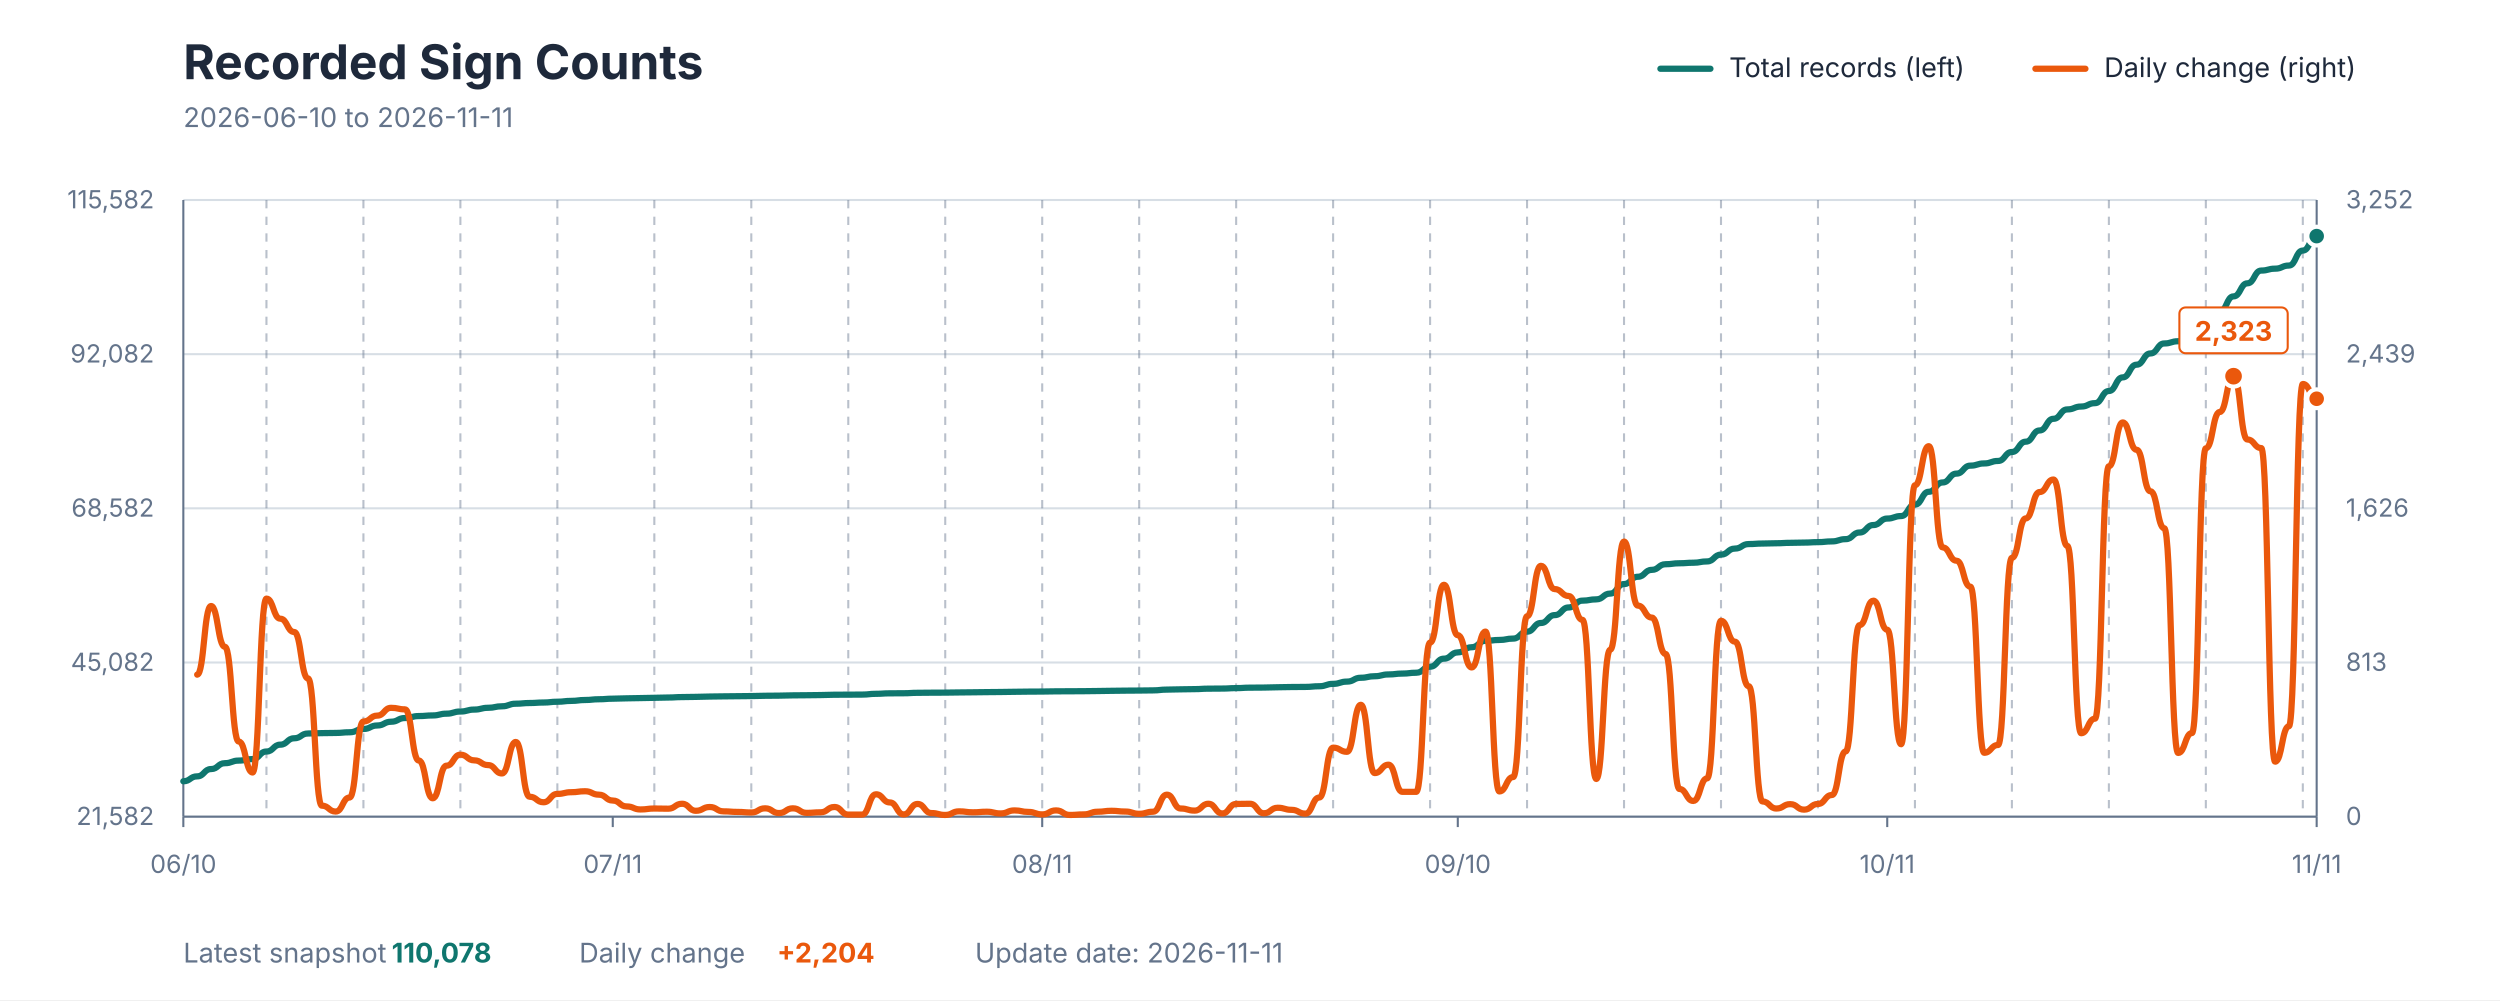
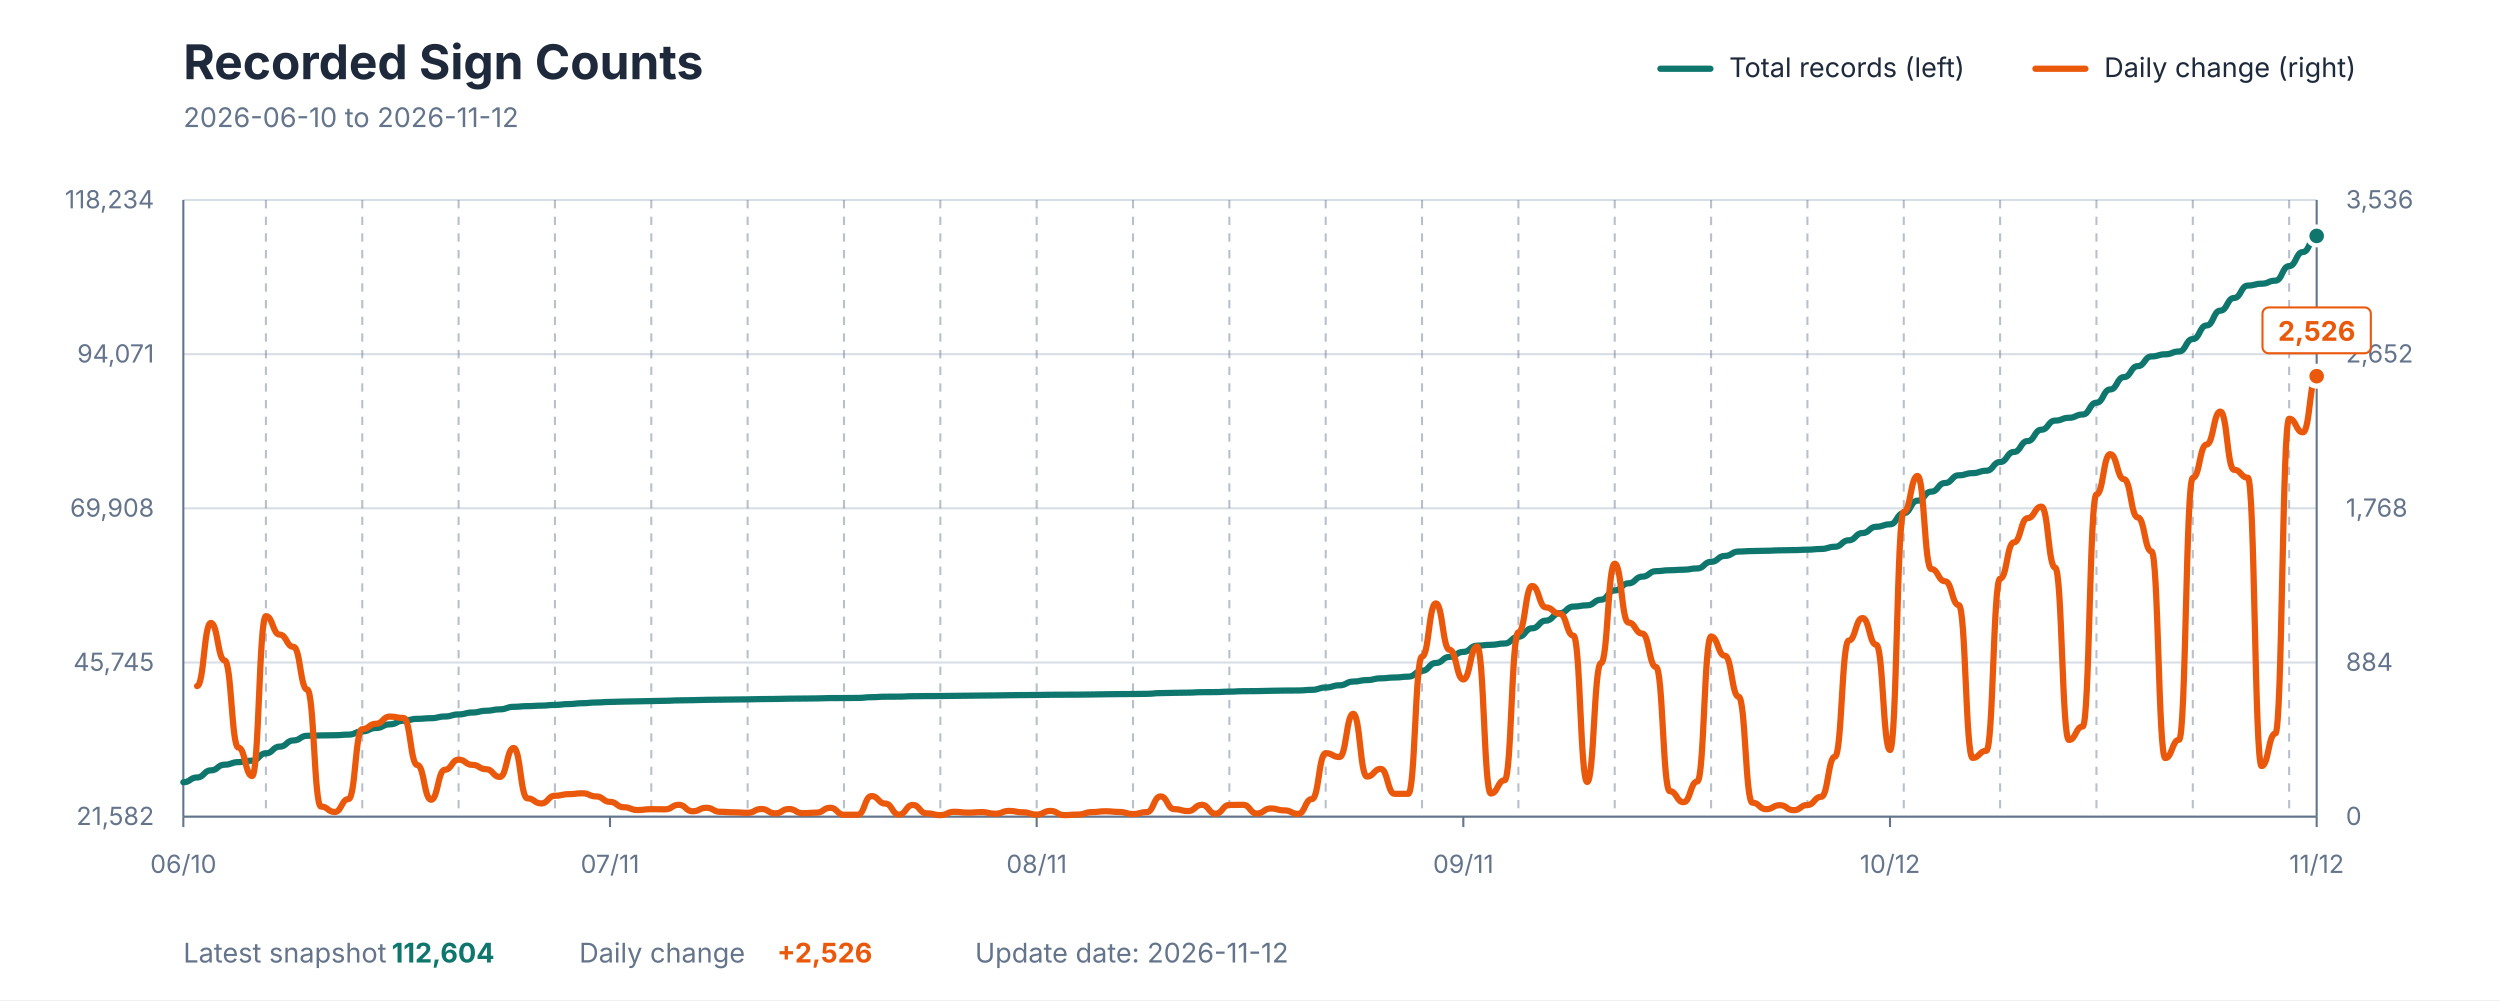
<svg xmlns="http://www.w3.org/2000/svg" viewBox="0 0 1200 480" role="img" aria-labelledby="title description">
  <style>
    text { font-family: -apple-system, BlinkMacSystemFont, "Segoe UI", sans-serif; }
    .title { fill: #1E293B; font-size: 23px; font-weight: 700; }
    .subtitle { fill: #64748B; font-size: 13px; }
    .axis-label { fill: #64748B; font-size: 12px; }
    .grid { stroke: #D7DEE5; stroke-width: 1; }
    .week { stroke: #64748B; stroke-width: 1; stroke-dasharray: 4 4; opacity: 0.45; }
    .axis { stroke: #64748B; stroke-width: 1; }
    .legend { fill: #1E293B; font-size: 13px; }
    .value { font-size: 13px; font-weight: 700; }
  </style>
  <rect width="1200" height="480" fill="#FFFFFF" />
  <text x="88" y="38" class="title">Recorded Sign Counts</text>
-   <text x="88" y="61" class="subtitle">2026-06-10 to 2026-11-11</text>
+   <text x="88" y="61" class="subtitle">2026-06-10 to 2026-11-12</text>
  <line x1="797" y1="33" x2="821" y2="33" stroke="#0F766E" stroke-width="3" stroke-linecap="round" />
  <text x="830" y="37" class="legend">Total records (left)</text>
  <line x1="977" y1="33" x2="1001" y2="33" stroke="#EA580C" stroke-width="3" stroke-linecap="round" />
  <text x="1010" y="37" class="legend">Daily change (right)</text>
  <line x1="88" y1="392" x2="1112" y2="392" class="grid" />
  <line x1="88" y1="318" x2="1112" y2="318" class="grid" />
  <line x1="88" y1="244" x2="1112" y2="244" class="grid" />
  <line x1="88" y1="170" x2="1112" y2="170" class="grid" />
  <line x1="88" y1="96" x2="1112" y2="96" class="grid" />
-   <line x1="127.896" y1="96" x2="127.896" y2="392" class="week" />
-   <line x1="174.442" y1="96" x2="174.442" y2="392" class="week" />
-   <line x1="220.987" y1="96" x2="220.987" y2="392" class="week" />
-   <line x1="267.532" y1="96" x2="267.532" y2="392" class="week" />
-   <line x1="314.078" y1="96" x2="314.078" y2="392" class="week" />
-   <line x1="360.623" y1="96" x2="360.623" y2="392" class="week" />
-   <line x1="407.169" y1="96" x2="407.169" y2="392" class="week" />
-   <line x1="453.714" y1="96" x2="453.714" y2="392" class="week" />
-   <line x1="500.26" y1="96" x2="500.26" y2="392" class="week" />
-   <line x1="546.805" y1="96" x2="546.805" y2="392" class="week" />
-   <line x1="593.351" y1="96" x2="593.351" y2="392" class="week" />
-   <line x1="639.896" y1="96" x2="639.896" y2="392" class="week" />
-   <line x1="686.442" y1="96" x2="686.442" y2="392" class="week" />
-   <line x1="732.987" y1="96" x2="732.987" y2="392" class="week" />
-   <line x1="779.532" y1="96" x2="779.532" y2="392" class="week" />
-   <line x1="826.078" y1="96" x2="826.078" y2="392" class="week" />
-   <line x1="872.623" y1="96" x2="872.623" y2="392" class="week" />
-   <line x1="919.169" y1="96" x2="919.169" y2="392" class="week" />
-   <line x1="965.714" y1="96" x2="965.714" y2="392" class="week" />
-   <line x1="1012.26" y1="96" x2="1012.26" y2="392" class="week" />
-   <line x1="1058.805" y1="96" x2="1058.805" y2="392" class="week" />
-   <line x1="1105.351" y1="96" x2="1105.351" y2="392" class="week" />
+   <line x1="127.639" y1="96" x2="127.639" y2="392" class="week" />
+   <line x1="173.884" y1="96" x2="173.884" y2="392" class="week" />
+   <line x1="220.129" y1="96" x2="220.129" y2="392" class="week" />
+   <line x1="266.374" y1="96" x2="266.374" y2="392" class="week" />
+   <line x1="312.619" y1="96" x2="312.619" y2="392" class="week" />
+   <line x1="358.865" y1="96" x2="358.865" y2="392" class="week" />
+   <line x1="405.11" y1="96" x2="405.11" y2="392" class="week" />
+   <line x1="451.355" y1="96" x2="451.355" y2="392" class="week" />
+   <line x1="497.6" y1="96" x2="497.6" y2="392" class="week" />
+   <line x1="543.845" y1="96" x2="543.845" y2="392" class="week" />
+   <line x1="590.09" y1="96" x2="590.09" y2="392" class="week" />
+   <line x1="636.335" y1="96" x2="636.335" y2="392" class="week" />
+   <line x1="682.581" y1="96" x2="682.581" y2="392" class="week" />
+   <line x1="728.826" y1="96" x2="728.826" y2="392" class="week" />
+   <line x1="775.071" y1="96" x2="775.071" y2="392" class="week" />
+   <line x1="821.316" y1="96" x2="821.316" y2="392" class="week" />
+   <line x1="867.561" y1="96" x2="867.561" y2="392" class="week" />
+   <line x1="913.806" y1="96" x2="913.806" y2="392" class="week" />
+   <line x1="960.052" y1="96" x2="960.052" y2="392" class="week" />
+   <line x1="1006.297" y1="96" x2="1006.297" y2="392" class="week" />
+   <line x1="1052.542" y1="96" x2="1052.542" y2="392" class="week" />
+   <line x1="1098.787" y1="96" x2="1098.787" y2="392" class="week" />
  <line x1="88" y1="96" x2="88" y2="392" class="axis" />
  <line x1="1112" y1="96" x2="1112" y2="392" class="axis" />
  <line x1="88" y1="392" x2="1112" y2="392" class="axis" />
  <text x="74" y="396" text-anchor="end" class="axis-label">21,582</text>
-   <text x="74" y="322" text-anchor="end" class="axis-label">45,082</text>
-   <text x="74" y="248" text-anchor="end" class="axis-label">68,582</text>
-   <text x="74" y="174" text-anchor="end" class="axis-label">92,082</text>
-   <text x="74" y="100" text-anchor="end" class="axis-label">115,582</text>
+   <text x="74" y="322" text-anchor="end" class="axis-label">45,745</text>
+   <text x="74" y="248" text-anchor="end" class="axis-label">69,908</text>
+   <text x="74" y="174" text-anchor="end" class="axis-label">94,071</text>
+   <text x="74" y="100" text-anchor="end" class="axis-label">118,234</text>
  <text x="1126" y="396" text-anchor="start" class="axis-label">0</text>
-   <text x="1126" y="322" text-anchor="start" class="axis-label">813</text>
-   <text x="1126" y="248" text-anchor="start" class="axis-label">1,626</text>
-   <text x="1126" y="174" text-anchor="start" class="axis-label">2,439</text>
-   <text x="1126" y="100" text-anchor="start" class="axis-label">3,252</text>
+   <text x="1126" y="322" text-anchor="start" class="axis-label">884</text>
+   <text x="1126" y="248" text-anchor="start" class="axis-label">1,768</text>
+   <text x="1126" y="174" text-anchor="start" class="axis-label">2,652</text>
+   <text x="1126" y="100" text-anchor="start" class="axis-label">3,536</text>
  <line x1="88" y1="392" x2="88" y2="397" class="axis" />
  <text x="88" y="419" text-anchor="middle" class="axis-label">06/10</text>
-   <line x1="294.13" y1="392" x2="294.13" y2="397" class="axis" />
-   <text x="294.13" y="419" text-anchor="middle" class="axis-label">07/11</text>
-   <line x1="500.26" y1="392" x2="500.26" y2="397" class="axis" />
-   <text x="500.26" y="419" text-anchor="middle" class="axis-label">08/11</text>
-   <line x1="699.74" y1="392" x2="699.74" y2="397" class="axis" />
-   <text x="699.74" y="419" text-anchor="middle" class="axis-label">09/10</text>
-   <line x1="905.87" y1="392" x2="905.87" y2="397" class="axis" />
-   <text x="905.87" y="419" text-anchor="middle" class="axis-label">10/11</text>
+   <line x1="292.8" y1="392" x2="292.8" y2="397" class="axis" />
+   <text x="292.8" y="419" text-anchor="middle" class="axis-label">07/11</text>
+   <line x1="497.6" y1="392" x2="497.6" y2="397" class="axis" />
+   <text x="497.6" y="419" text-anchor="middle" class="axis-label">08/11</text>
+   <line x1="702.4" y1="392" x2="702.4" y2="397" class="axis" />
+   <text x="702.4" y="419" text-anchor="middle" class="axis-label">09/11</text>
+   <line x1="907.2" y1="392" x2="907.2" y2="397" class="axis" />
+   <text x="907.2" y="419" text-anchor="middle" class="axis-label">10/12</text>
  <line x1="1112" y1="392" x2="1112" y2="397" class="axis" />
-   <text x="1112" y="419" text-anchor="middle" class="axis-label">11/11</text>
-   <path d="M 88.00 375.01 C 91.32 375.01, 91.32 372.65, 94.65 372.65 C 97.97 372.65, 97.97 369.15, 101.30 369.15 C 104.62 369.15, 104.62 366.33, 107.95 366.33 C 111.27 366.33, 111.27 365.08, 114.60 365.08 C 117.92 365.08, 117.92 364.35, 121.25 364.35 C 124.57 364.35, 124.57 360.73, 127.90 360.73 C 131.22 360.73, 131.22 357.44, 134.55 357.44 C 137.87 357.44, 137.87 354.38, 141.19 354.38 C 144.52 354.38, 144.52 352.08, 147.84 352.08 C 151.17 352.08, 151.17 351.90, 154.49 351.90 C 157.82 351.90, 157.82 351.81, 161.14 351.81 C 164.47 351.81, 164.47 351.49, 167.79 351.49 C 171.12 351.49, 171.12 349.91, 174.44 349.91 C 177.77 349.91, 177.77 348.23, 181.09 348.23 C 184.42 348.23, 184.42 346.43, 187.74 346.43 C 191.06 346.43, 191.06 344.65, 194.39 344.65 C 197.71 344.65, 197.71 343.71, 201.04 343.71 C 204.36 343.71, 204.36 343.41, 207.69 343.41 C 211.01 343.41, 211.01 342.56, 214.34 342.56 C 217.66 342.56, 217.66 341.53, 220.99 341.53 C 224.31 341.53, 224.31 340.60, 227.64 340.60 C 230.96 340.60, 230.96 339.74, 234.29 339.74 C 237.61 339.74, 237.61 339.02, 240.94 339.02 C 244.26 339.02, 244.26 337.78, 247.58 337.78 C 250.91 337.78, 250.91 337.45, 254.23 337.45 C 257.56 337.45, 257.56 337.21, 260.88 337.21 C 264.21 337.21, 264.21 336.83, 267.53 336.83 C 270.86 336.83, 270.86 336.43, 274.18 336.43 C 277.51 336.43, 277.51 336.00, 280.83 336.00 C 284.16 336.00, 284.16 335.64, 287.48 335.64 C 290.81 335.64, 290.81 335.37, 294.13 335.37 C 297.45 335.37, 297.45 335.20, 300.78 335.20 C 304.10 335.20, 304.10 335.08, 307.43 335.08 C 310.75 335.08, 310.75 334.95, 314.08 334.95 C 317.40 334.95, 317.40 334.81, 320.73 334.81 C 324.05 334.81, 324.05 334.60, 327.38 334.60 C 330.70 334.60, 330.70 334.50, 334.03 334.50 C 337.35 334.50, 337.35 334.34, 340.68 334.34 C 344.00 334.34, 344.00 334.25, 347.32 334.25 C 350.65 334.25, 350.65 334.18, 353.97 334.18 C 357.30 334.18, 357.30 334.11, 360.62 334.11 C 363.95 334.11, 363.95 333.97, 367.27 333.97 C 370.60 333.97, 370.60 333.91, 373.92 333.91 C 377.25 333.91, 377.25 333.77, 380.57 333.77 C 383.90 333.77, 383.90 333.71, 387.22 333.71 C 390.55 333.71, 390.55 333.63, 393.87 333.63 C 397.19 333.63, 397.19 333.47, 400.52 333.47 C 403.84 333.47, 403.84 333.44, 407.17 333.44 C 410.49 333.44, 410.49 333.40, 413.82 333.40 C 417.14 333.40, 417.14 333.03, 420.47 333.03 C 423.79 333.03, 423.79 332.80, 427.12 332.80 C 430.44 332.80, 430.44 332.76, 433.77 332.76 C 437.09 332.76, 437.09 332.55, 440.42 332.55 C 443.74 332.55, 443.74 332.49, 447.06 332.49 C 450.39 332.49, 450.39 332.46, 453.71 332.46 C 457.04 332.46, 457.04 332.37, 460.36 332.37 C 463.69 332.37, 463.69 332.30, 467.01 332.30 C 470.34 332.30, 470.34 332.22, 473.66 332.22 C 476.99 332.22, 476.99 332.16, 480.31 332.16 C 483.64 332.16, 483.64 332.06, 486.96 332.06 C 490.29 332.06, 490.29 331.98, 493.61 331.98 C 496.94 331.98, 496.94 331.94, 500.26 331.94 C 503.58 331.94, 503.58 331.84, 506.91 331.84 C 510.23 331.84, 510.23 331.81, 513.56 331.81 C 516.88 331.81, 516.88 331.77, 520.21 331.77 C 523.53 331.77, 523.53 331.69, 526.86 331.69 C 530.18 331.69, 530.18 331.59, 533.51 331.59 C 536.83 331.59, 536.83 331.51, 540.16 331.51 C 543.48 331.51, 543.48 331.46, 546.81 331.46 C 550.13 331.46, 550.13 331.38, 553.45 331.38 C 556.78 331.38, 556.78 331.01, 560.10 331.01 C 563.43 331.01, 563.43 330.88, 566.75 330.88 C 570.08 330.88, 570.08 330.78, 573.40 330.78 C 576.73 330.78, 576.73 330.56, 580.05 330.56 C 583.38 330.56, 583.38 330.51, 586.70 330.51 C 590.03 330.51, 590.03 330.30, 593.35 330.30 C 596.68 330.30, 596.68 330.08, 600.00 330.08 C 603.32 330.08, 603.32 330.03, 606.65 330.03 C 609.97 330.03, 609.97 329.88, 613.30 329.88 C 616.62 329.88, 616.62 329.77, 619.95 329.77 C 623.27 329.77, 623.27 329.72, 626.60 329.72 C 629.92 329.72, 629.92 329.40, 633.25 329.40 C 636.57 329.40, 636.57 328.25, 639.90 328.25 C 643.22 328.25, 643.22 327.17, 646.55 327.17 C 649.87 327.17, 649.87 325.32, 653.19 325.32 C 656.52 325.32, 656.52 324.59, 659.84 324.59 C 663.17 324.59, 663.17 323.73, 666.49 323.73 C 669.82 323.73, 669.82 323.32, 673.14 323.32 C 676.47 323.32, 676.47 322.91, 679.79 322.91 C 683.12 322.91, 683.12 320.01, 686.44 320.01 C 689.77 320.01, 689.77 316.16, 693.09 316.16 C 696.42 316.16, 696.42 313.15, 699.74 313.15 C 703.06 313.15, 703.06 310.67, 706.39 310.67 C 709.71 310.67, 709.71 307.60, 713.04 307.60 C 716.36 307.60, 716.36 307.18, 719.69 307.18 C 723.01 307.18, 723.01 306.52, 726.34 306.52 C 729.66 306.52, 729.66 303.19, 732.99 303.19 C 736.31 303.19, 736.31 299.03, 739.64 299.03 C 742.96 299.03, 742.96 295.25, 746.29 295.25 C 749.61 295.25, 749.61 291.58, 752.94 291.58 C 756.26 291.58, 756.26 288.31, 759.58 288.31 C 762.91 288.31, 762.91 287.69, 766.23 287.69 C 769.56 287.69, 769.56 284.92, 772.88 284.92 C 776.21 284.92, 776.21 280.35, 779.53 280.35 C 782.86 280.35, 782.86 276.84, 786.18 276.84 C 789.51 276.84, 789.51 273.54, 792.83 273.54 C 796.16 273.54, 796.16 270.83, 799.48 270.83 C 802.81 270.83, 802.81 270.37, 806.13 270.37 C 809.45 270.37, 809.45 270.11, 812.78 270.11 C 816.10 270.11, 816.10 269.48, 819.43 269.48 C 822.75 269.48, 822.75 266.22, 826.08 266.22 C 829.40 266.22, 829.40 263.32, 832.73 263.32 C 836.05 263.32, 836.05 261.15, 839.38 261.15 C 842.70 261.15, 842.70 260.90, 846.03 260.90 C 849.35 260.90, 849.35 260.76, 852.68 260.76 C 856.00 260.76, 856.00 260.56, 859.32 260.56 C 862.65 260.56, 862.65 260.44, 865.97 260.44 C 869.30 260.44, 869.30 260.23, 872.62 260.23 C 875.95 260.23, 875.95 259.87, 879.27 259.87 C 882.60 259.87, 882.60 258.79, 885.92 258.79 C 889.25 258.79, 889.25 255.61, 892.57 255.61 C 895.90 255.61, 895.90 252.02, 899.22 252.02 C 902.55 252.02, 902.55 248.91, 905.87 248.91 C 909.19 248.91, 909.19 247.71, 912.52 247.71 C 915.84 247.71, 915.84 242.21, 919.17 242.21 C 922.49 242.21, 922.49 236.05, 925.82 236.05 C 929.14 236.05, 929.14 231.58, 932.47 231.58 C 935.79 231.58, 935.79 227.33, 939.12 227.33 C 942.44 227.33, 942.44 223.51, 945.77 223.51 C 949.09 223.51, 949.09 222.45, 952.42 222.45 C 955.74 222.45, 955.74 221.26, 959.06 221.26 C 962.39 221.26, 962.39 216.96, 965.71 216.96 C 969.04 216.96, 969.04 212.01, 972.36 212.01 C 975.69 212.01, 975.69 206.62, 979.01 206.62 C 982.34 206.62, 982.34 201.02, 985.66 201.02 C 988.99 201.02, 988.99 196.52, 992.31 196.52 C 995.64 196.52, 995.64 195.14, 998.96 195.14 C 1002.29 195.14, 1002.29 193.51, 1005.61 193.51 C 1008.94 193.51, 1008.94 187.69, 1012.26 187.69 C 1015.58 187.69, 1015.58 181.14, 1018.91 181.14 C 1022.23 181.14, 1022.23 175.05, 1025.56 175.05 C 1028.88 175.05, 1028.88 169.65, 1032.21 169.65 C 1035.53 169.65, 1035.53 164.86, 1038.86 164.86 C 1042.18 164.86, 1042.18 163.80, 1045.51 163.80 C 1048.83 163.80, 1048.83 162.41, 1052.16 162.41 C 1055.48 162.41, 1055.48 156.29, 1058.81 156.29 C 1062.13 156.29, 1062.13 149.57, 1065.45 149.57 C 1068.78 149.57, 1068.78 142.26, 1072.10 142.26 C 1075.43 142.26, 1075.43 135.99, 1078.75 135.99 C 1082.08 135.99, 1082.08 129.87, 1085.40 129.87 C 1088.73 129.87, 1088.73 128.96, 1092.05 128.96 C 1095.38 128.96, 1095.38 127.46, 1098.70 127.46 C 1102.03 127.46, 1102.03 120.27, 1105.35 120.27 C 1108.68 120.27, 1108.68 113.33, 1112.00 113.33" fill="none" stroke="#0F766E" stroke-width="3" stroke-linecap="round" stroke-linejoin="round" />
-   <path d="M 94.65 323.83 C 97.97 323.83, 97.97 290.88, 101.30 290.88 C 104.62 290.88, 104.62 310.45, 107.95 310.45 C 111.27 310.45, 111.27 355.96, 114.60 355.96 C 117.92 355.96, 117.92 370.79, 121.25 370.79 C 124.57 370.79, 124.57 287.33, 127.90 287.33 C 131.22 287.33, 131.22 296.98, 134.55 296.98 C 137.87 296.98, 137.87 303.35, 141.19 303.35 C 144.52 303.35, 144.52 325.65, 147.84 325.65 C 151.17 325.65, 151.17 386.72, 154.49 386.72 C 157.82 386.72, 157.82 389.54, 161.14 389.54 C 164.47 389.54, 164.47 382.81, 167.79 382.81 C 171.12 382.81, 171.12 346.31, 174.44 346.31 C 177.77 346.31, 177.77 343.49, 181.09 343.49 C 184.42 343.49, 184.42 339.76, 187.74 339.76 C 191.06 339.76, 191.06 340.49, 194.39 340.49 C 197.71 340.49, 197.71 365.06, 201.04 365.06 C 204.36 365.06, 204.36 383.17, 207.69 383.17 C 211.01 383.17, 211.01 367.52, 214.34 367.52 C 217.66 367.52, 217.66 362.24, 220.99 362.24 C 224.31 362.24, 224.31 364.97, 227.64 364.97 C 230.96 364.97, 230.96 367.24, 234.29 367.24 C 237.61 367.24, 237.61 371.25, 240.94 371.25 C 244.26 371.25, 244.26 356.14, 247.58 356.14 C 250.91 356.14, 250.91 382.44, 254.23 382.44 C 257.56 382.44, 257.56 385.08, 260.88 385.08 C 264.21 385.08, 264.21 381.08, 267.53 381.08 C 270.86 381.08, 270.86 380.26, 274.18 380.26 C 277.51 380.26, 277.51 379.80, 280.83 379.80 C 284.16 379.80, 284.16 381.44, 287.48 381.44 C 290.81 381.44, 290.81 384.26, 294.13 384.26 C 297.45 384.26, 297.45 387.09, 300.78 387.09 C 304.10 387.09, 304.10 388.54, 307.43 388.54 C 310.75 388.54, 310.75 388.09, 314.08 388.09 C 317.40 388.09, 317.40 388.18, 320.73 388.18 C 324.05 388.18, 324.05 385.81, 327.38 385.81 C 330.70 385.81, 330.70 389.18, 334.03 389.18 C 337.35 389.18, 337.35 387.36, 340.68 387.36 C 344.00 387.36, 344.00 389.45, 347.32 389.45 C 350.65 389.45, 350.65 389.72, 353.97 389.72 C 357.30 389.72, 357.30 390.00, 360.62 390.00 C 363.95 390.00, 363.95 388.00, 367.27 388.00 C 370.60 388.00, 370.60 390.27, 373.92 390.27 C 377.25 390.27, 377.25 388.00, 380.57 388.00 C 383.90 388.00, 383.90 390.18, 387.22 390.18 C 390.55 390.18, 390.55 389.91, 393.87 389.91 C 397.19 389.91, 397.19 387.36, 400.52 387.36 C 403.84 387.36, 403.84 391.00, 407.17 391.00 C 410.49 391.00, 410.49 391.00, 413.82 391.00 C 417.14 391.00, 417.14 381.26, 420.47 381.26 C 423.79 381.26, 423.79 385.17, 427.12 385.17 C 430.44 385.17, 430.44 390.91, 433.77 390.91 C 437.09 390.91, 437.09 385.90, 440.42 385.90 C 443.74 385.90, 443.74 390.27, 447.06 390.27 C 450.39 390.27, 450.39 391.18, 453.71 391.18 C 457.04 391.18, 457.04 389.45, 460.36 389.45 C 463.69 389.45, 463.69 389.91, 467.01 389.91 C 470.34 389.91, 470.34 389.63, 473.66 389.63 C 476.99 389.63, 476.99 390.45, 480.31 390.45 C 483.64 390.45, 483.64 389.00, 486.96 389.00 C 490.29 389.00, 490.29 389.72, 493.61 389.72 C 496.94 389.72, 496.94 390.91, 500.26 390.91 C 503.58 390.91, 503.58 389.00, 506.91 389.00 C 510.23 389.00, 510.23 391.18, 513.56 391.18 C 516.88 391.18, 516.88 390.91, 520.21 390.91 C 523.53 390.91, 523.53 389.63, 526.86 389.63 C 530.18 389.63, 530.18 389.18, 533.51 389.18 C 536.83 389.18, 536.83 389.54, 540.16 389.54 C 543.48 389.54, 543.48 390.63, 546.81 390.63 C 550.13 390.63, 550.13 389.63, 553.45 389.63 C 556.78 389.63, 556.78 381.44, 560.10 381.44 C 563.43 381.44, 563.43 388.09, 566.75 388.09 C 570.08 388.09, 570.08 389.09, 573.40 389.09 C 576.73 389.09, 576.73 385.81, 580.05 385.81 C 583.38 385.81, 583.38 390.45, 586.70 390.45 C 590.03 390.45, 590.03 385.90, 593.35 385.90 C 596.68 385.90, 596.68 385.81, 600.00 385.81 C 603.32 385.81, 603.32 390.36, 606.65 390.36 C 609.97 390.36, 609.97 387.72, 613.30 387.72 C 616.62 387.72, 616.62 388.72, 619.95 388.72 C 623.27 388.72, 623.27 390.54, 626.60 390.54 C 629.92 390.54, 629.92 382.81, 633.25 382.81 C 636.57 382.81, 636.57 358.87, 639.90 358.87 C 643.22 358.87, 643.22 360.87, 646.55 360.87 C 649.87 360.87, 649.87 338.30, 653.19 338.30 C 656.52 338.30, 656.52 371.07, 659.84 371.07 C 663.17 371.07, 663.17 367.06, 666.49 367.06 C 669.82 367.06, 669.82 380.08, 673.14 380.08 C 676.47 380.08, 676.47 380.08, 679.79 380.08 C 683.12 380.08, 683.12 308.45, 686.44 308.45 C 689.77 308.45, 689.77 280.69, 693.09 280.69 C 696.42 280.69, 696.42 304.90, 699.74 304.90 C 703.06 304.90, 703.06 320.37, 706.39 320.37 C 709.71 320.37, 709.71 303.17, 713.04 303.17 C 716.36 303.17, 716.36 379.89, 719.69 379.89 C 723.01 379.89, 723.01 372.98, 726.34 372.98 C 729.66 372.98, 729.66 295.80, 732.99 295.80 C 736.31 295.80, 736.31 271.59, 739.64 271.59 C 742.96 271.59, 742.96 282.78, 746.29 282.78 C 749.61 282.78, 749.61 286.06, 752.94 286.06 C 756.26 286.06, 756.26 297.53, 759.58 297.53 C 762.91 297.53, 762.91 373.89, 766.23 373.89 C 769.56 373.89, 769.56 311.91, 772.88 311.91 C 776.21 311.91, 776.21 259.94, 779.53 259.94 C 782.86 259.94, 782.86 290.70, 786.18 290.70 C 789.51 290.70, 789.51 296.43, 792.83 296.43 C 796.16 296.43, 796.16 313.91, 799.48 313.91 C 802.81 313.91, 802.81 378.71, 806.13 378.71 C 809.45 378.71, 809.45 384.45, 812.78 384.45 C 816.10 384.45, 816.10 373.61, 819.43 373.61 C 822.75 373.61, 822.75 297.98, 826.08 297.98 C 829.40 297.98, 829.40 307.99, 832.73 307.99 C 836.05 307.99, 836.05 329.38, 839.38 329.38 C 842.70 329.38, 842.70 384.72, 846.03 384.72 C 849.35 384.72, 849.35 388.09, 852.68 388.09 C 856.00 388.09, 856.00 385.99, 859.32 385.99 C 862.65 385.99, 862.65 388.63, 865.97 388.63 C 869.30 388.63, 869.30 385.90, 872.62 385.90 C 875.95 385.90, 875.95 381.62, 879.27 381.62 C 882.60 381.62, 882.60 360.69, 885.92 360.69 C 889.25 360.69, 889.25 300.07, 892.57 300.07 C 895.90 300.07, 895.90 288.33, 899.22 288.33 C 902.55 288.33, 902.55 302.26, 905.87 302.26 C 909.19 302.26, 909.19 357.23, 912.52 357.23 C 915.84 357.23, 915.84 232.91, 919.17 232.91 C 922.49 232.91, 922.49 214.16, 925.82 214.16 C 929.14 214.16, 929.14 262.76, 932.47 262.76 C 935.79 262.76, 935.79 269.13, 939.12 269.13 C 942.44 269.13, 942.44 281.60, 945.77 281.60 C 949.09 281.60, 949.09 361.33, 952.42 361.33 C 955.74 361.33, 955.74 357.60, 959.06 357.60 C 962.39 357.60, 962.39 267.76, 965.71 267.76 C 969.04 267.76, 969.04 248.83, 972.36 248.83 C 975.69 248.83, 975.69 236.18, 979.01 236.18 C 982.34 236.18, 982.34 230.17, 985.66 230.17 C 988.99 230.17, 988.99 262.03, 992.31 262.03 C 995.64 262.03, 995.64 351.95, 998.96 351.95 C 1002.29 351.95, 1002.29 344.95, 1005.61 344.95 C 1008.94 344.95, 1008.94 223.80, 1012.26 223.80 C 1015.58 223.80, 1015.58 202.78, 1018.91 202.78 C 1022.23 202.78, 1022.23 215.89, 1025.56 215.89 C 1028.88 215.89, 1028.88 235.82, 1032.21 235.82 C 1035.53 235.82, 1035.53 253.57, 1038.86 253.57 C 1042.18 253.57, 1042.18 361.42, 1045.51 361.42 C 1048.83 361.42, 1048.83 351.86, 1052.16 351.86 C 1055.48 351.86, 1055.48 215.16, 1058.81 215.16 C 1062.13 215.16, 1062.13 197.77, 1065.45 197.77 C 1068.78 197.77, 1068.78 180.57, 1072.10 180.57 C 1075.43 180.57, 1075.43 210.97, 1078.75 210.97 C 1082.08 210.97, 1082.08 215.07, 1085.40 215.07 C 1088.73 215.07, 1088.73 365.61, 1092.05 365.61 C 1095.38 365.61, 1095.38 348.59, 1098.70 348.59 C 1102.03 348.59, 1102.03 184.30, 1105.35 184.30 C 1108.68 184.30, 1108.68 191.40, 1112.00 191.40" fill="none" stroke="#EA580C" stroke-width="3" stroke-linecap="round" stroke-linejoin="round" />
-   <circle cx="1072.104" cy="180.571" r="5" fill="#EA580C" stroke="#FFFFFF" stroke-width="2" />
-   <rect x="1046.104" y="147.571" width="52" height="22" rx="3" fill="#FFFFFF" stroke="#EA580C" stroke-width="1" />
-   <text x="1072.104" y="163.571" text-anchor="middle" class="value" fill="#EA580C">2,323</text>
-   <circle cx="1112" cy="113.331" r="4.5" fill="#0F766E" stroke="#FFFFFF" stroke-width="2" />
-   <circle cx="1112" cy="191.402" r="4.5" fill="#EA580C" stroke="#FFFFFF" stroke-width="2" />
+   <text x="1112" y="419" text-anchor="middle" class="axis-label">11/12</text>
+   <path d="M 88.00 375.48 C 91.30 375.48, 91.30 373.18, 94.61 373.18 C 97.91 373.18, 97.91 369.78, 101.21 369.78 C 104.52 369.78, 104.52 367.04, 107.82 367.04 C 111.12 367.04, 111.12 365.82, 114.43 365.82 C 117.73 365.82, 117.73 365.11, 121.03 365.11 C 124.34 365.11, 124.34 361.59, 127.64 361.59 C 130.94 361.59, 130.94 358.39, 134.25 358.39 C 137.55 358.39, 137.55 355.41, 140.85 355.41 C 144.15 355.41, 144.15 353.18, 147.46 353.18 C 150.76 353.18, 150.76 353.00, 154.06 353.00 C 157.37 353.00, 157.37 352.91, 160.67 352.91 C 163.97 352.91, 163.97 352.61, 167.28 352.61 C 170.58 352.61, 170.58 351.07, 173.88 351.07 C 177.19 351.07, 177.19 349.44, 180.49 349.44 C 183.79 349.44, 183.79 347.68, 187.10 347.68 C 190.40 347.68, 190.40 345.94, 193.70 345.94 C 197.01 345.94, 197.01 345.04, 200.31 345.04 C 203.61 345.04, 203.61 344.74, 206.92 344.74 C 210.22 344.74, 210.22 343.92, 213.52 343.92 C 216.83 343.92, 216.83 342.92, 220.13 342.92 C 223.43 342.92, 223.43 342.01, 226.74 342.01 C 230.04 342.01, 230.04 341.17, 233.34 341.17 C 236.65 341.17, 236.65 340.48, 239.95 340.48 C 243.25 340.48, 243.25 339.27, 246.55 339.27 C 249.86 339.27, 249.86 338.95, 253.16 338.95 C 256.46 338.95, 256.46 338.71, 259.77 338.71 C 263.07 338.71, 263.07 338.35, 266.37 338.35 C 269.68 338.35, 269.68 337.95, 272.98 337.95 C 276.28 337.95, 276.28 337.54, 279.59 337.54 C 282.89 337.54, 282.89 337.19, 286.19 337.19 C 289.50 337.19, 289.50 336.93, 292.80 336.93 C 296.10 336.93, 296.10 336.76, 299.41 336.76 C 302.71 336.76, 302.71 336.64, 306.01 336.64 C 309.32 336.64, 309.32 336.51, 312.62 336.51 C 315.92 336.51, 315.92 336.38, 319.23 336.38 C 322.53 336.38, 322.53 336.18, 325.83 336.18 C 329.14 336.18, 329.14 336.08, 332.44 336.08 C 335.74 336.08, 335.74 335.92, 339.05 335.92 C 342.35 335.92, 342.35 335.84, 345.65 335.84 C 348.95 335.84, 348.95 335.76, 352.26 335.76 C 355.56 335.76, 355.56 335.69, 358.86 335.69 C 362.17 335.69, 362.17 335.56, 365.47 335.56 C 368.77 335.56, 368.77 335.50, 372.08 335.50 C 375.38 335.50, 375.38 335.37, 378.68 335.37 C 381.99 335.37, 381.99 335.31, 385.29 335.31 C 388.59 335.31, 388.59 335.24, 391.90 335.24 C 395.20 335.24, 395.20 335.08, 398.50 335.08 C 401.81 335.08, 401.81 335.05, 405.11 335.05 C 408.41 335.05, 408.41 335.01, 411.72 335.01 C 415.02 335.01, 415.02 334.65, 418.32 334.65 C 421.63 334.65, 421.63 334.42, 424.93 334.42 C 428.23 334.42, 428.23 334.38, 431.54 334.38 C 434.84 334.38, 434.84 334.18, 438.14 334.18 C 441.45 334.18, 441.45 334.12, 444.75 334.12 C 448.05 334.12, 448.05 334.09, 451.35 334.09 C 454.66 334.09, 454.66 334.01, 457.96 334.01 C 461.26 334.01, 461.26 333.94, 464.57 333.94 C 467.87 333.94, 467.87 333.86, 471.17 333.86 C 474.48 333.86, 474.48 333.80, 477.78 333.80 C 481.08 333.80, 481.08 333.70, 484.39 333.70 C 487.69 333.70, 487.69 333.63, 490.99 333.63 C 494.30 333.63, 494.30 333.59, 497.60 333.59 C 500.90 333.59, 500.90 333.49, 504.21 333.49 C 507.51 333.49, 507.51 333.46, 510.81 333.46 C 514.12 333.46, 514.12 333.43, 517.42 333.43 C 520.72 333.43, 520.72 333.35, 524.03 333.35 C 527.33 333.35, 527.33 333.25, 530.63 333.25 C 533.94 333.25, 533.94 333.17, 537.24 333.17 C 540.54 333.17, 540.54 333.12, 543.85 333.12 C 547.15 333.12, 547.15 333.04, 550.45 333.04 C 553.75 333.04, 553.75 332.69, 557.06 332.69 C 560.36 332.69, 560.36 332.56, 563.66 332.56 C 566.97 332.56, 566.97 332.46, 570.27 332.46 C 573.57 332.46, 573.57 332.25, 576.88 332.25 C 580.18 332.25, 580.18 332.20, 583.48 332.20 C 586.79 332.20, 586.79 331.99, 590.09 331.99 C 593.39 331.99, 593.39 331.78, 596.70 331.78 C 600.00 331.78, 600.00 331.73, 603.30 331.73 C 606.61 331.73, 606.61 331.58, 609.91 331.58 C 613.21 331.58, 613.21 331.47, 616.52 331.47 C 619.82 331.47, 619.82 331.43, 623.12 331.43 C 626.43 331.43, 626.43 331.12, 629.73 331.12 C 633.03 331.12, 633.03 330.00, 636.34 330.00 C 639.64 330.00, 639.64 328.95, 642.94 328.95 C 646.25 328.95, 646.25 327.15, 649.55 327.15 C 652.85 327.15, 652.85 326.44, 656.15 326.44 C 659.46 326.44, 659.46 325.60, 662.76 325.60 C 666.06 325.60, 666.06 325.20, 669.37 325.20 C 672.67 325.20, 672.67 324.80, 675.97 324.80 C 679.28 324.80, 679.28 321.99, 682.58 321.99 C 685.88 321.99, 685.88 318.24, 689.19 318.24 C 692.49 318.24, 692.49 315.31, 695.79 315.31 C 699.10 315.31, 699.10 312.90, 702.40 312.90 C 705.70 312.90, 705.70 309.91, 709.01 309.91 C 712.31 309.91, 712.31 309.51, 715.61 309.51 C 718.92 309.51, 718.92 308.87, 722.22 308.87 C 725.52 308.87, 725.52 305.63, 728.83 305.63 C 732.13 305.63, 732.13 301.58, 735.43 301.58 C 738.74 301.58, 738.74 297.90, 742.04 297.90 C 745.34 297.90, 745.34 294.34, 748.65 294.34 C 751.95 294.34, 751.95 291.16, 755.25 291.16 C 758.55 291.16, 758.55 290.55, 761.86 290.55 C 765.16 290.55, 765.16 287.85, 768.46 287.85 C 771.77 287.85, 771.77 283.41, 775.07 283.41 C 778.37 283.41, 778.37 280.00, 781.68 280.00 C 784.98 280.00, 784.98 276.79, 788.28 276.79 C 791.59 276.79, 791.59 274.16, 794.89 274.16 C 798.19 274.16, 798.19 273.71, 801.50 273.71 C 804.80 273.71, 804.80 273.46, 808.10 273.46 C 811.41 273.46, 811.41 272.84, 814.71 272.84 C 818.01 272.84, 818.01 269.68, 821.32 269.68 C 824.62 269.68, 824.62 266.85, 827.92 266.85 C 831.23 266.85, 831.23 264.74, 834.53 264.74 C 837.83 264.74, 837.83 264.50, 841.14 264.50 C 844.44 264.50, 844.44 264.37, 847.74 264.37 C 851.05 264.37, 851.05 264.16, 854.35 264.16 C 857.65 264.16, 857.65 264.05, 860.95 264.05 C 864.26 264.05, 864.26 263.84, 867.56 263.84 C 870.86 263.84, 870.86 263.50, 874.17 263.50 C 877.47 263.50, 877.47 262.44, 880.77 262.44 C 884.08 262.44, 884.08 259.35, 887.38 259.35 C 890.68 259.35, 890.68 255.86, 893.99 255.86 C 897.29 255.86, 897.29 252.84, 900.59 252.84 C 903.90 252.84, 903.90 251.67, 907.20 251.67 C 910.50 251.67, 910.50 246.32, 913.81 246.32 C 917.11 246.32, 917.11 240.33, 920.41 240.33 C 923.72 240.33, 923.72 235.99, 927.02 235.99 C 930.32 235.99, 930.32 231.85, 933.63 231.85 C 936.93 231.85, 936.93 228.14, 940.23 228.14 C 943.54 228.14, 943.54 227.10, 946.84 227.10 C 950.14 227.10, 950.14 225.95, 953.45 225.95 C 956.75 225.95, 956.75 221.77, 960.05 221.77 C 963.35 221.77, 963.35 216.95, 966.66 216.95 C 969.96 216.95, 969.96 211.71, 973.26 211.71 C 976.57 211.71, 976.57 206.26, 979.87 206.26 C 983.17 206.26, 983.17 201.89, 986.48 201.89 C 989.78 201.89, 989.78 200.54, 993.08 200.54 C 996.39 200.54, 996.39 198.96, 999.69 198.96 C 1002.99 198.96, 1002.99 193.30, 1006.30 193.30 C 1009.60 193.30, 1009.60 186.93, 1012.90 186.93 C 1016.21 186.93, 1016.21 181.00, 1019.51 181.00 C 1022.81 181.00, 1022.81 175.75, 1026.12 175.75 C 1029.42 175.75, 1029.42 171.09, 1032.72 171.09 C 1036.03 171.09, 1036.03 170.06, 1039.33 170.06 C 1042.63 170.06, 1042.63 168.71, 1045.94 168.71 C 1049.24 168.71, 1049.24 162.76, 1052.54 162.76 C 1055.85 162.76, 1055.85 156.22, 1059.15 156.22 C 1062.45 156.22, 1062.45 149.11, 1065.75 149.11 C 1069.06 149.11, 1069.06 143.02, 1072.36 143.02 C 1075.66 143.02, 1075.66 137.07, 1078.97 137.07 C 1082.27 137.07, 1082.27 136.18, 1085.57 136.18 C 1088.88 136.18, 1088.88 134.72, 1092.18 134.72 C 1095.48 134.72, 1095.48 127.73, 1098.79 127.73 C 1102.09 127.73, 1102.09 120.98, 1105.39 120.98 C 1108.70 120.98, 1108.70 113.24, 1112.00 113.24" fill="none" stroke="#0F766E" stroke-width="3" stroke-linecap="round" stroke-linejoin="round" />
+   <path d="M 94.61 329.31 C 97.91 329.31, 97.91 299.01, 101.21 299.01 C 104.52 299.01, 104.52 317.00, 107.82 317.00 C 111.12 317.00, 111.12 358.85, 114.43 358.85 C 117.73 358.85, 117.73 372.50, 121.03 372.50 C 124.34 372.50, 124.34 295.74, 127.64 295.74 C 130.94 295.74, 130.94 304.62, 134.25 304.62 C 137.55 304.62, 137.55 310.48, 140.85 310.48 C 144.15 310.48, 144.15 330.98, 147.46 330.98 C 150.76 330.98, 150.76 387.15, 154.06 387.15 C 157.37 387.15, 157.37 389.74, 160.67 389.74 C 163.97 389.74, 163.97 383.55, 167.28 383.55 C 170.58 383.55, 170.58 349.98, 173.88 349.98 C 177.19 349.98, 177.19 347.39, 180.49 347.39 C 183.79 347.39, 183.79 343.96, 187.10 343.96 C 190.40 343.96, 190.40 344.63, 193.70 344.63 C 197.01 344.63, 197.01 367.22, 200.31 367.22 C 203.61 367.22, 203.61 383.88, 206.92 383.88 C 210.22 383.88, 210.22 369.48, 213.52 369.48 C 216.83 369.48, 216.83 364.63, 220.13 364.63 C 223.43 364.63, 223.43 367.14, 226.74 367.14 C 230.04 367.14, 230.04 369.23, 233.34 369.23 C 236.65 369.23, 236.65 372.92, 239.95 372.92 C 243.25 372.92, 243.25 359.02, 246.55 359.02 C 249.86 359.02, 249.86 383.21, 253.16 383.21 C 256.46 383.21, 256.46 385.64, 259.77 385.64 C 263.07 385.64, 263.07 381.96, 266.37 381.96 C 269.68 381.96, 269.68 381.20, 272.98 381.20 C 276.28 381.20, 276.28 380.78, 279.59 380.78 C 282.89 380.78, 282.89 382.29, 286.19 382.29 C 289.50 382.29, 289.50 384.89, 292.80 384.89 C 296.10 384.89, 296.10 387.48, 299.41 387.48 C 302.71 387.48, 302.71 388.82, 306.01 388.82 C 309.32 388.82, 309.32 388.40, 312.62 388.40 C 315.92 388.40, 315.92 388.48, 319.23 388.48 C 322.53 388.48, 322.53 386.31, 325.83 386.31 C 329.14 386.31, 329.14 389.41, 332.44 389.41 C 335.74 389.41, 335.74 387.73, 339.05 387.73 C 342.35 387.73, 342.35 389.66, 345.65 389.66 C 348.95 389.66, 348.95 389.91, 352.26 389.91 C 355.56 389.91, 355.56 390.16, 358.86 390.16 C 362.17 390.16, 362.17 388.32, 365.47 388.32 C 368.77 388.32, 368.77 390.41, 372.08 390.41 C 375.38 390.41, 375.38 388.32, 378.68 388.32 C 381.99 388.32, 381.99 390.33, 385.29 390.33 C 388.59 390.33, 388.59 390.07, 391.90 390.07 C 395.20 390.07, 395.20 387.73, 398.50 387.73 C 401.81 387.73, 401.81 391.08, 405.11 391.08 C 408.41 391.08, 408.41 391.08, 411.72 391.08 C 415.02 391.08, 415.02 382.12, 418.32 382.12 C 421.63 382.12, 421.63 385.72, 424.93 385.72 C 428.23 385.72, 428.23 391.00, 431.54 391.00 C 434.84 391.00, 434.84 386.39, 438.14 386.39 C 441.45 386.39, 441.45 390.41, 444.75 390.41 C 448.05 390.41, 448.05 391.25, 451.35 391.25 C 454.66 391.25, 454.66 389.66, 457.96 389.66 C 461.26 389.66, 461.26 390.07, 464.57 390.07 C 467.87 390.07, 467.87 389.82, 471.17 389.82 C 474.48 389.82, 474.48 390.58, 477.78 390.58 C 481.08 390.58, 481.08 389.24, 484.39 389.24 C 487.69 389.24, 487.69 389.91, 490.99 389.91 C 494.30 389.91, 494.30 391.00, 497.60 391.00 C 500.90 391.00, 500.90 389.24, 504.21 389.24 C 507.51 389.24, 507.51 391.25, 510.81 391.25 C 514.12 391.25, 514.12 391.00, 517.42 391.00 C 520.72 391.00, 520.72 389.82, 524.03 389.82 C 527.33 389.82, 527.33 389.41, 530.63 389.41 C 533.94 389.41, 533.94 389.74, 537.24 389.74 C 540.54 389.74, 540.54 390.74, 543.85 390.74 C 547.15 390.74, 547.15 389.82, 550.45 389.82 C 553.75 389.82, 553.75 382.29, 557.06 382.29 C 560.36 382.29, 560.36 388.40, 563.66 388.40 C 566.97 388.40, 566.97 389.32, 570.27 389.32 C 573.57 389.32, 573.57 386.31, 576.88 386.31 C 580.18 386.31, 580.18 390.58, 583.48 390.58 C 586.79 390.58, 586.79 386.39, 590.09 386.39 C 593.39 386.39, 593.39 386.31, 596.70 386.31 C 600.00 386.31, 600.00 390.49, 603.30 390.49 C 606.61 390.49, 606.61 388.07, 609.91 388.07 C 613.21 388.07, 613.21 388.99, 616.52 388.99 C 619.82 388.99, 619.82 390.66, 623.12 390.66 C 626.43 390.66, 626.43 383.55, 629.73 383.55 C 633.03 383.55, 633.03 361.53, 636.34 361.53 C 639.64 361.53, 639.64 363.37, 642.94 363.37 C 646.25 363.37, 646.25 342.62, 649.55 342.62 C 652.85 342.62, 652.85 372.75, 656.15 372.75 C 659.46 372.75, 659.46 369.07, 662.76 369.07 C 666.06 369.07, 666.06 381.04, 669.37 381.04 C 672.67 381.04, 672.67 381.04, 675.97 381.04 C 679.28 381.04, 679.28 315.16, 682.58 315.16 C 685.88 315.16, 685.88 289.63, 689.19 289.63 C 692.49 289.63, 692.49 311.90, 695.79 311.90 C 699.10 311.90, 699.10 326.13, 702.40 326.13 C 705.70 326.13, 705.70 310.31, 709.01 310.31 C 712.31 310.31, 712.31 380.87, 715.61 380.87 C 718.92 380.87, 718.92 374.51, 722.22 374.51 C 725.52 374.51, 725.52 303.53, 728.83 303.53 C 732.13 303.53, 732.13 281.26, 735.43 281.26 C 738.74 281.26, 738.74 291.56, 742.04 291.56 C 745.34 291.56, 745.34 294.57, 748.65 294.57 C 751.95 294.57, 751.95 305.12, 755.25 305.12 C 758.55 305.12, 758.55 375.34, 761.86 375.34 C 765.16 375.34, 765.16 318.34, 768.46 318.34 C 771.77 318.34, 771.77 270.55, 775.07 270.55 C 778.37 270.55, 778.37 298.84, 781.68 298.84 C 784.98 298.84, 784.98 304.11, 788.28 304.11 C 791.59 304.11, 791.59 320.18, 794.89 320.18 C 798.19 320.18, 798.19 379.78, 801.50 379.78 C 804.80 379.78, 804.80 385.05, 808.10 385.05 C 811.41 385.05, 811.41 375.09, 814.71 375.09 C 818.01 375.09, 818.01 305.54, 821.32 305.54 C 824.62 305.54, 824.62 314.74, 827.92 314.74 C 831.23 314.74, 831.23 334.41, 834.53 334.41 C 837.83 334.41, 837.83 385.30, 841.14 385.30 C 844.44 385.30, 844.44 388.40, 847.74 388.40 C 851.05 388.40, 851.05 386.48, 854.35 386.48 C 857.65 386.48, 857.65 388.90, 860.95 388.90 C 864.26 388.90, 864.26 386.39, 867.56 386.39 C 870.86 386.39, 870.86 382.46, 874.17 382.46 C 877.47 382.46, 877.47 363.21, 880.77 363.21 C 884.08 363.21, 884.08 307.46, 887.38 307.46 C 890.68 307.46, 890.68 296.66, 893.99 296.66 C 897.29 296.66, 897.29 309.47, 900.59 309.47 C 903.90 309.47, 903.90 360.03, 907.20 360.03 C 910.50 360.03, 910.50 245.69, 913.81 245.69 C 917.11 245.69, 917.11 228.45, 920.41 228.45 C 923.72 228.45, 923.72 273.14, 927.02 273.14 C 930.32 273.14, 930.32 279.00, 933.63 279.00 C 936.93 279.00, 936.93 290.47, 940.23 290.47 C 943.54 290.47, 943.54 363.79, 946.84 363.79 C 950.14 363.79, 950.14 360.36, 953.45 360.36 C 956.75 360.36, 956.75 277.75, 960.05 277.75 C 963.35 277.75, 963.35 260.34, 966.66 260.34 C 969.96 260.34, 969.96 248.70, 973.26 248.70 C 976.57 248.70, 976.57 243.18, 979.87 243.18 C 983.17 243.18, 983.17 272.48, 986.48 272.48 C 989.78 272.48, 989.78 355.17, 993.08 355.17 C 996.39 355.17, 996.39 348.73, 999.69 348.73 C 1002.99 348.73, 1002.99 237.32, 1006.30 237.32 C 1009.60 237.32, 1009.60 217.99, 1012.90 217.99 C 1016.21 217.99, 1016.21 230.04, 1019.51 230.04 C 1022.81 230.04, 1022.81 248.37, 1026.12 248.37 C 1029.42 248.37, 1029.42 264.69, 1032.72 264.69 C 1036.03 264.69, 1036.03 363.88, 1039.33 363.88 C 1042.63 363.88, 1042.63 355.09, 1045.94 355.09 C 1049.24 355.09, 1049.24 229.37, 1052.54 229.37 C 1055.85 229.37, 1055.85 213.38, 1059.15 213.38 C 1062.45 213.38, 1062.45 197.56, 1065.75 197.56 C 1069.06 197.56, 1069.06 225.52, 1072.36 225.52 C 1075.66 225.52, 1075.66 229.29, 1078.97 229.29 C 1082.27 229.29, 1082.27 367.73, 1085.57 367.73 C 1088.88 367.73, 1088.88 352.07, 1092.18 352.07 C 1095.48 352.07, 1095.48 200.99, 1098.79 200.99 C 1102.09 200.99, 1102.09 207.52, 1105.39 207.52 C 1108.70 207.52, 1108.70 180.57, 1112.00 180.57" fill="none" stroke="#EA580C" stroke-width="3" stroke-linecap="round" stroke-linejoin="round" />
+   <circle cx="1112" cy="180.571" r="5" fill="#EA580C" stroke="#FFFFFF" stroke-width="2" />
+   <rect x="1086" y="147.571" width="52" height="22" rx="3" fill="#FFFFFF" stroke="#EA580C" stroke-width="1" />
+   <text x="1112" y="163.571" text-anchor="middle" class="value" fill="#EA580C">2,526</text>
+   <circle cx="1112" cy="113.243" r="4.5" fill="#0F766E" stroke="#FFFFFF" stroke-width="2" />
+   <circle cx="1112" cy="180.571" r="4.5" fill="#EA580C" stroke="#FFFFFF" stroke-width="2" />
  <text x="88" y="462" class="subtitle">Latest snapshot</text>
-   <text x="188" y="462" class="value" fill="#0F766E">110,078</text>
+   <text x="188" y="462" class="value" fill="#0F766E">112,604</text>
  <text x="278" y="462" class="subtitle">Daily change</text>
-   <text x="373" y="462" class="value" fill="#EA580C">+2,204</text>
-   <text x="468" y="462" class="subtitle">Update date: 2026-11-11</text>
+   <text x="373" y="462" class="value" fill="#EA580C">+2,526</text>
+   <text x="468" y="462" class="subtitle">Update date: 2026-11-12</text>
</svg>
